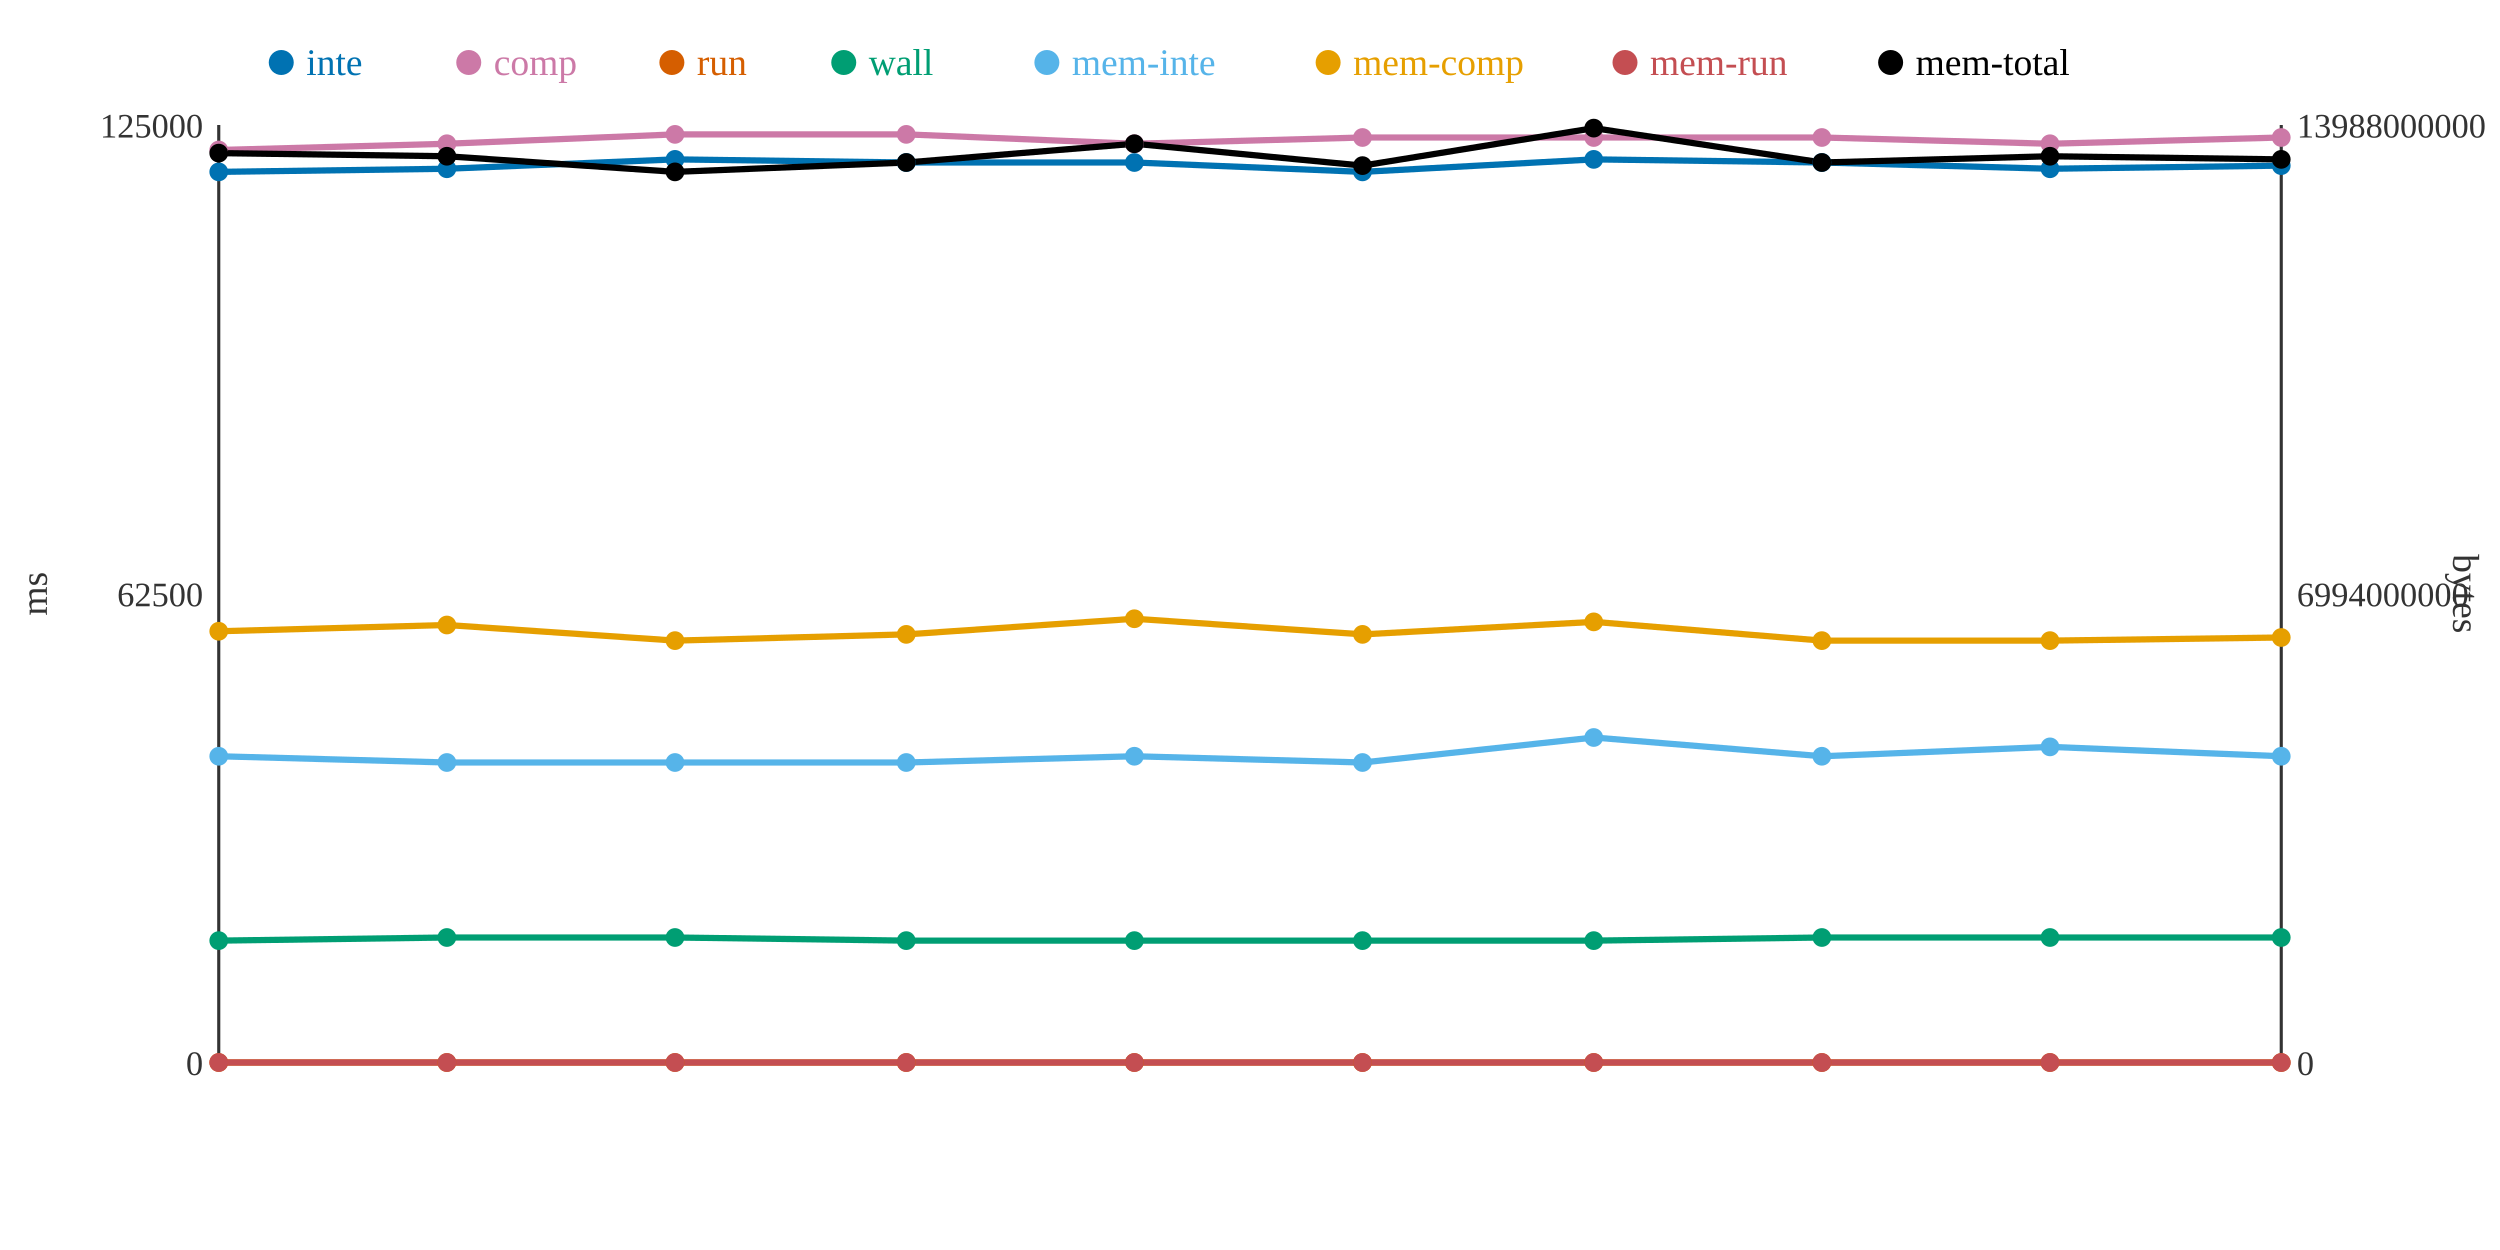
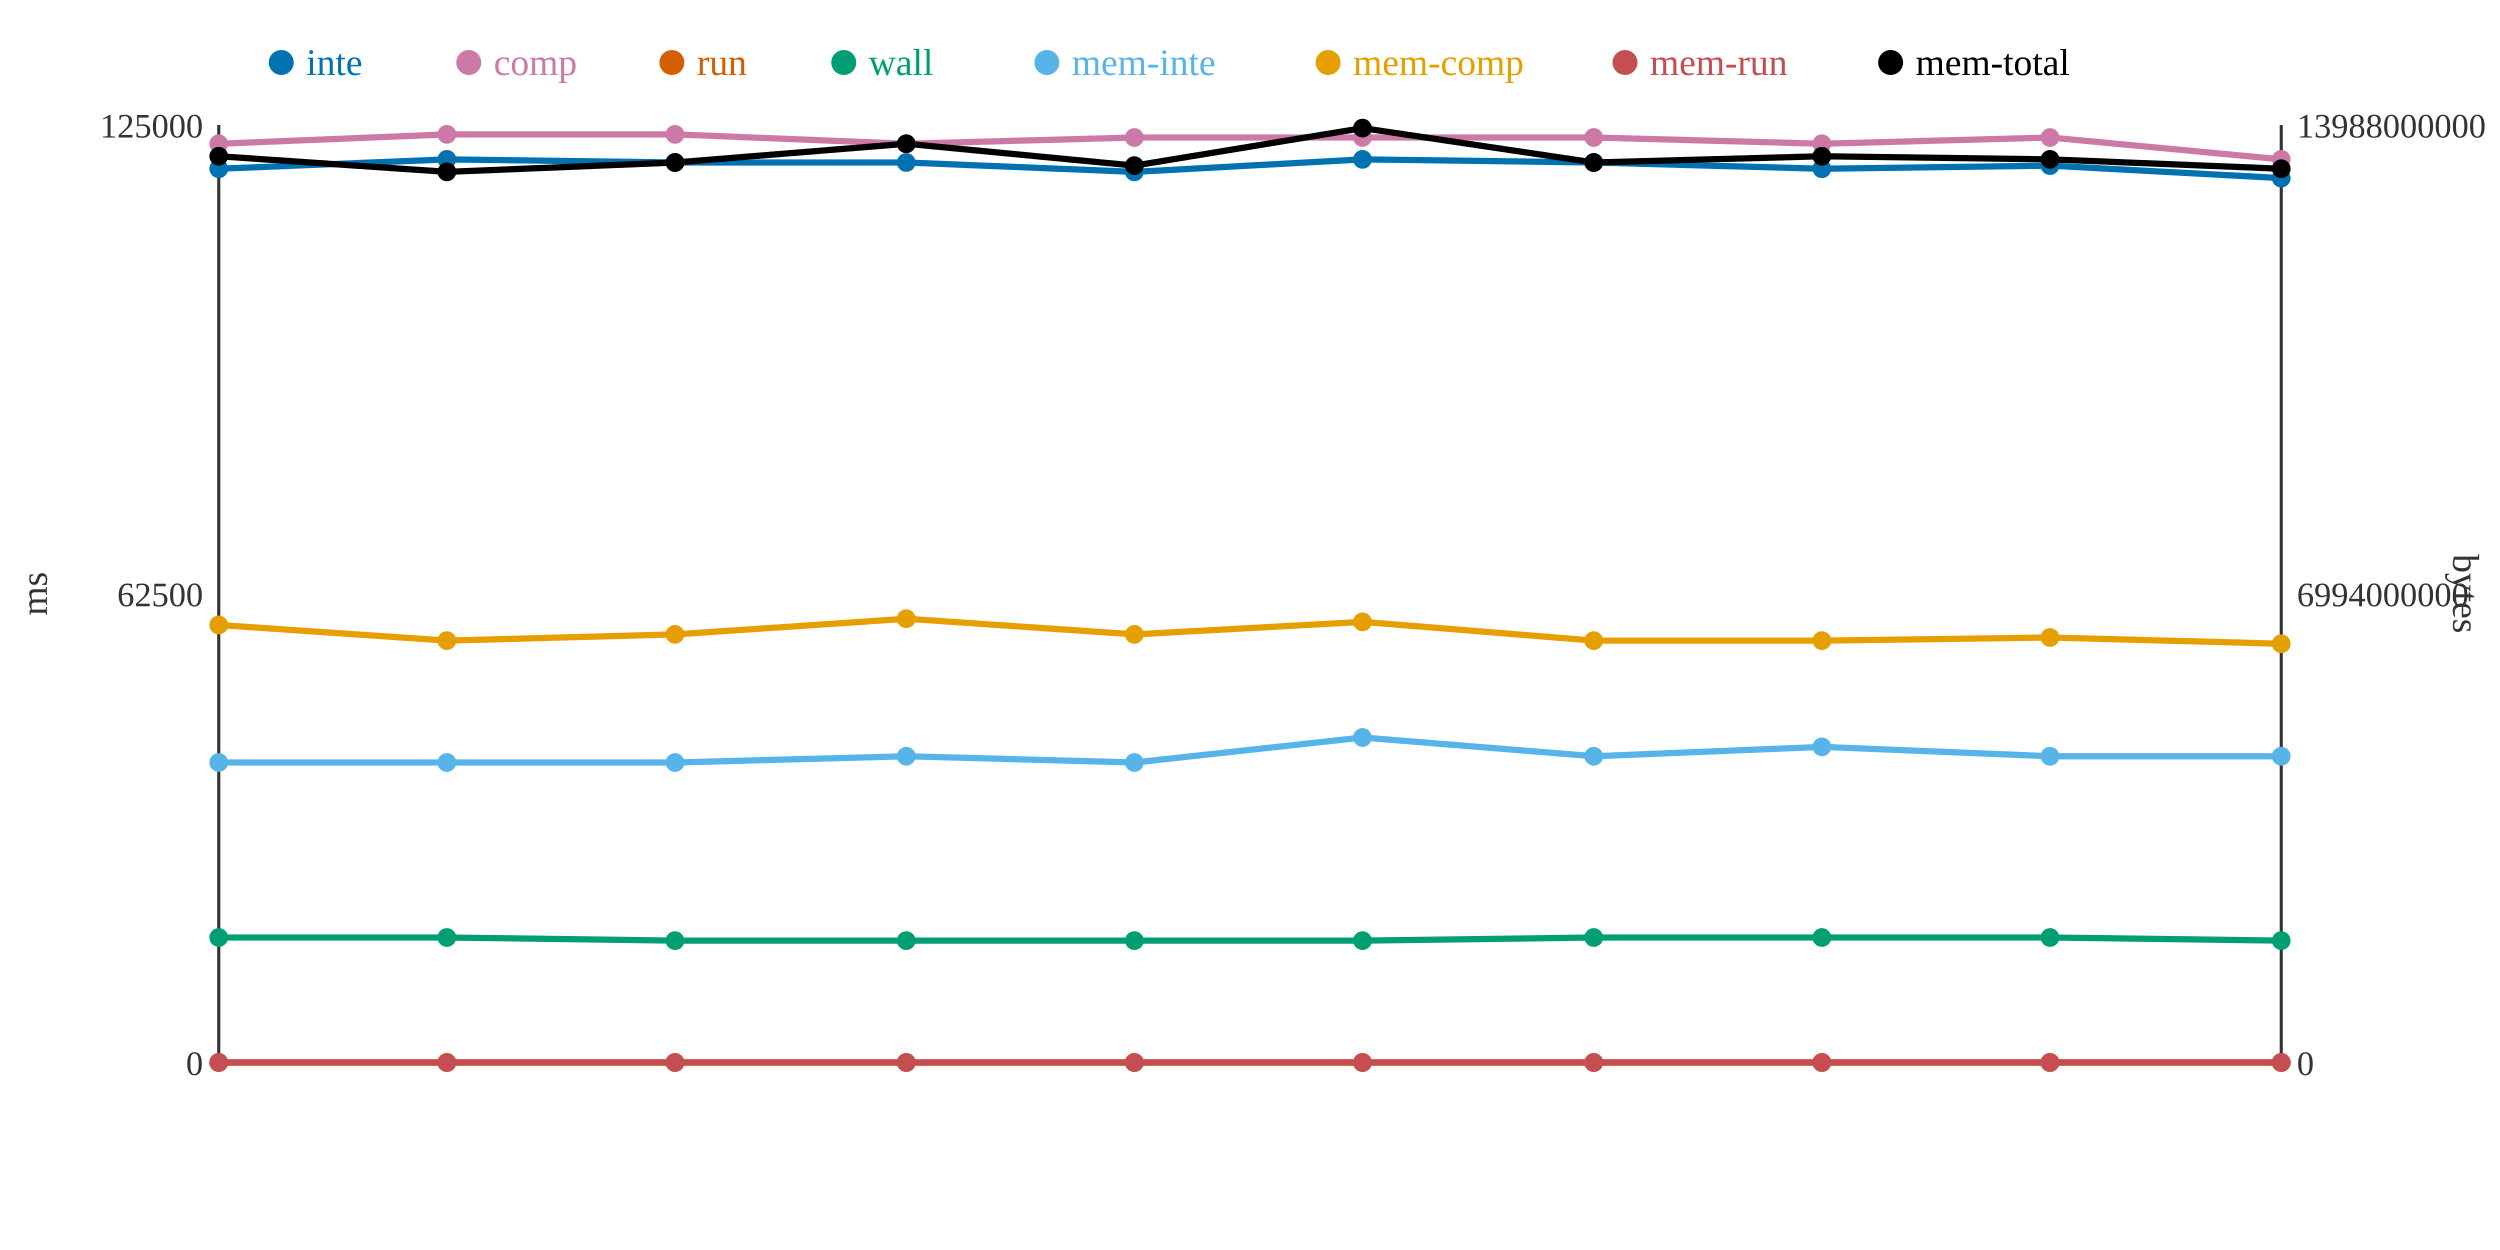
<svg xmlns="http://www.w3.org/2000/svg" width="800" height="400">
  <rect width="800" height="400" fill="white" />
  <line x1="70" y1="40" x2="70" y2="340" stroke="#333" stroke-width="1" />
  <line x1="70" y1="340" x2="730" y2="340" stroke="#333" stroke-width="1" />
  <line x1="730" y1="40" x2="730" y2="340" stroke="#333" stroke-width="1" />
  <text x="65" y="344" text-anchor="end" font-size="11" fill="#333">0</text>
  <text x="65" y="194" text-anchor="end" font-size="11" fill="#333">62500</text>
  <text x="65" y="44" text-anchor="end" font-size="11" fill="#333">125000</text>
  <text x="15" y="190" text-anchor="middle" font-size="12" fill="#333" transform="rotate(-90 15 190)">ms</text>
  <text x="735" y="344" text-anchor="start" font-size="11" fill="#333">0</text>
  <text x="735" y="194" text-anchor="start" font-size="11" fill="#333">6994000000</text>
  <text x="735" y="44" text-anchor="start" font-size="11" fill="#333">13988000000</text>
  <text x="785" y="190" text-anchor="middle" font-size="12" fill="#333" transform="rotate(90 785 190)">bytes</text>
-   <polyline points="70,55 143,54 216,51 290,52 363,52 436,55 510,51 583,52 656,54 730,53" fill="none" stroke="#0072B2" stroke-width="2" />
-   <polyline points="70,48 143,46 216,43 290,43 363,46 436,44 510,44 583,44 656,46 730,44" fill="none" stroke="#CC79A7" stroke-width="2" />
+   <polyline points="70,54 143,51 216,52 290,52 363,55 436,51 510,52 583,54 656,53 730,57" fill="none" stroke="#0072B2" stroke-width="2" />
+   <polyline points="70,46 143,43 216,43 290,46 363,44 436,44 510,44 583,46 656,44 730,51" fill="none" stroke="#CC79A7" stroke-width="2" />
  <polyline points="70,340 143,340 216,340 290,340 363,340 436,340 510,340 583,340 656,340 730,340" fill="none" stroke="#D55E00" stroke-width="2" />
-   <polyline points="70,301 143,300 216,300 290,301 363,301 436,301 510,301 583,300 656,300 730,300" fill="none" stroke="#009E73" stroke-width="2" />
-   <polyline points="70,242 143,244 216,244 290,244 363,242 436,244 510,236 583,242 656,239 730,242" fill="none" stroke="#56B4E9" stroke-width="2" />
-   <polyline points="70,202 143,200 216,205 290,203 363,198 436,203 510,199 583,205 656,205 730,204" fill="none" stroke="#E69F00" stroke-width="2" />
+   <polyline points="70,300 143,300 216,301 290,301 363,301 436,301 510,300 583,300 656,300 730,301" fill="none" stroke="#009E73" stroke-width="2" />
+   <polyline points="70,244 143,244 216,244 290,242 363,244 436,236 510,242 583,239 656,242 730,242" fill="none" stroke="#56B4E9" stroke-width="2" />
+   <polyline points="70,200 143,205 216,203 290,198 363,203 436,199 510,205 583,205 656,204 730,206" fill="none" stroke="#E69F00" stroke-width="2" />
  <polyline points="70,340 143,340 216,340 290,340 363,340 436,340 510,340 583,340 656,340 730,340" fill="none" stroke="#C44E52" stroke-width="2" />
-   <polyline points="70,49 143,50 216,55 290,52 363,46 436,53 510,41 583,52 656,50 730,51" fill="none" stroke="#000000" stroke-width="2" />
-   <circle cx="70" cy="55" r="3" fill="#0072B2" />
-   <circle cx="70" cy="48" r="3" fill="#CC79A7" />
+   <polyline points="70,50 143,55 216,52 290,46 363,53 436,41 510,52 583,50 656,51 730,54" fill="none" stroke="#000000" stroke-width="2" />
+   <circle cx="70" cy="54" r="3" fill="#0072B2" />
+   <circle cx="70" cy="46" r="3" fill="#CC79A7" />
  <circle cx="70" cy="340" r="3" fill="#D55E00" />
-   <circle cx="70" cy="301" r="3" fill="#009E73" />
-   <circle cx="70" cy="242" r="3" fill="#56B4E9" />
-   <circle cx="70" cy="202" r="3" fill="#E69F00" />
+   <circle cx="70" cy="300" r="3" fill="#009E73" />
+   <circle cx="70" cy="244" r="3" fill="#56B4E9" />
+   <circle cx="70" cy="200" r="3" fill="#E69F00" />
  <circle cx="70" cy="340" r="3" fill="#C44E52" />
-   <circle cx="70" cy="49" r="3" fill="#000000" />
-   <circle cx="143" cy="54" r="3" fill="#0072B2" />
-   <circle cx="143" cy="46" r="3" fill="#CC79A7" />
+   <circle cx="70" cy="50" r="3" fill="#000000" />
+   <circle cx="143" cy="51" r="3" fill="#0072B2" />
+   <circle cx="143" cy="43" r="3" fill="#CC79A7" />
  <circle cx="143" cy="340" r="3" fill="#D55E00" />
  <circle cx="143" cy="300" r="3" fill="#009E73" />
  <circle cx="143" cy="244" r="3" fill="#56B4E9" />
-   <circle cx="143" cy="200" r="3" fill="#E69F00" />
+   <circle cx="143" cy="205" r="3" fill="#E69F00" />
  <circle cx="143" cy="340" r="3" fill="#C44E52" />
-   <circle cx="143" cy="50" r="3" fill="#000000" />
-   <circle cx="216" cy="51" r="3" fill="#0072B2" />
+   <circle cx="143" cy="55" r="3" fill="#000000" />
+   <circle cx="216" cy="52" r="3" fill="#0072B2" />
  <circle cx="216" cy="43" r="3" fill="#CC79A7" />
  <circle cx="216" cy="340" r="3" fill="#D55E00" />
-   <circle cx="216" cy="300" r="3" fill="#009E73" />
+   <circle cx="216" cy="301" r="3" fill="#009E73" />
  <circle cx="216" cy="244" r="3" fill="#56B4E9" />
-   <circle cx="216" cy="205" r="3" fill="#E69F00" />
+   <circle cx="216" cy="203" r="3" fill="#E69F00" />
  <circle cx="216" cy="340" r="3" fill="#C44E52" />
-   <circle cx="216" cy="55" r="3" fill="#000000" />
+   <circle cx="216" cy="52" r="3" fill="#000000" />
  <circle cx="290" cy="52" r="3" fill="#0072B2" />
-   <circle cx="290" cy="43" r="3" fill="#CC79A7" />
+   <circle cx="290" cy="46" r="3" fill="#CC79A7" />
  <circle cx="290" cy="340" r="3" fill="#D55E00" />
  <circle cx="290" cy="301" r="3" fill="#009E73" />
-   <circle cx="290" cy="244" r="3" fill="#56B4E9" />
-   <circle cx="290" cy="203" r="3" fill="#E69F00" />
+   <circle cx="290" cy="242" r="3" fill="#56B4E9" />
+   <circle cx="290" cy="198" r="3" fill="#E69F00" />
  <circle cx="290" cy="340" r="3" fill="#C44E52" />
-   <circle cx="290" cy="52" r="3" fill="#000000" />
-   <circle cx="363" cy="52" r="3" fill="#0072B2" />
-   <circle cx="363" cy="46" r="3" fill="#CC79A7" />
+   <circle cx="290" cy="46" r="3" fill="#000000" />
+   <circle cx="363" cy="55" r="3" fill="#0072B2" />
+   <circle cx="363" cy="44" r="3" fill="#CC79A7" />
  <circle cx="363" cy="340" r="3" fill="#D55E00" />
  <circle cx="363" cy="301" r="3" fill="#009E73" />
-   <circle cx="363" cy="242" r="3" fill="#56B4E9" />
-   <circle cx="363" cy="198" r="3" fill="#E69F00" />
+   <circle cx="363" cy="244" r="3" fill="#56B4E9" />
+   <circle cx="363" cy="203" r="3" fill="#E69F00" />
  <circle cx="363" cy="340" r="3" fill="#C44E52" />
-   <circle cx="363" cy="46" r="3" fill="#000000" />
-   <circle cx="436" cy="55" r="3" fill="#0072B2" />
+   <circle cx="363" cy="53" r="3" fill="#000000" />
+   <circle cx="436" cy="51" r="3" fill="#0072B2" />
  <circle cx="436" cy="44" r="3" fill="#CC79A7" />
  <circle cx="436" cy="340" r="3" fill="#D55E00" />
  <circle cx="436" cy="301" r="3" fill="#009E73" />
-   <circle cx="436" cy="244" r="3" fill="#56B4E9" />
-   <circle cx="436" cy="203" r="3" fill="#E69F00" />
+   <circle cx="436" cy="236" r="3" fill="#56B4E9" />
+   <circle cx="436" cy="199" r="3" fill="#E69F00" />
  <circle cx="436" cy="340" r="3" fill="#C44E52" />
-   <circle cx="436" cy="53" r="3" fill="#000000" />
-   <circle cx="510" cy="51" r="3" fill="#0072B2" />
+   <circle cx="436" cy="41" r="3" fill="#000000" />
+   <circle cx="510" cy="52" r="3" fill="#0072B2" />
  <circle cx="510" cy="44" r="3" fill="#CC79A7" />
  <circle cx="510" cy="340" r="3" fill="#D55E00" />
-   <circle cx="510" cy="301" r="3" fill="#009E73" />
-   <circle cx="510" cy="236" r="3" fill="#56B4E9" />
-   <circle cx="510" cy="199" r="3" fill="#E69F00" />
+   <circle cx="510" cy="300" r="3" fill="#009E73" />
+   <circle cx="510" cy="242" r="3" fill="#56B4E9" />
+   <circle cx="510" cy="205" r="3" fill="#E69F00" />
  <circle cx="510" cy="340" r="3" fill="#C44E52" />
-   <circle cx="510" cy="41" r="3" fill="#000000" />
-   <circle cx="583" cy="52" r="3" fill="#0072B2" />
-   <circle cx="583" cy="44" r="3" fill="#CC79A7" />
+   <circle cx="510" cy="52" r="3" fill="#000000" />
+   <circle cx="583" cy="54" r="3" fill="#0072B2" />
+   <circle cx="583" cy="46" r="3" fill="#CC79A7" />
  <circle cx="583" cy="340" r="3" fill="#D55E00" />
  <circle cx="583" cy="300" r="3" fill="#009E73" />
-   <circle cx="583" cy="242" r="3" fill="#56B4E9" />
+   <circle cx="583" cy="239" r="3" fill="#56B4E9" />
  <circle cx="583" cy="205" r="3" fill="#E69F00" />
  <circle cx="583" cy="340" r="3" fill="#C44E52" />
-   <circle cx="583" cy="52" r="3" fill="#000000" />
-   <circle cx="656" cy="54" r="3" fill="#0072B2" />
-   <circle cx="656" cy="46" r="3" fill="#CC79A7" />
+   <circle cx="583" cy="50" r="3" fill="#000000" />
+   <circle cx="656" cy="53" r="3" fill="#0072B2" />
+   <circle cx="656" cy="44" r="3" fill="#CC79A7" />
  <circle cx="656" cy="340" r="3" fill="#D55E00" />
  <circle cx="656" cy="300" r="3" fill="#009E73" />
-   <circle cx="656" cy="239" r="3" fill="#56B4E9" />
-   <circle cx="656" cy="205" r="3" fill="#E69F00" />
+   <circle cx="656" cy="242" r="3" fill="#56B4E9" />
+   <circle cx="656" cy="204" r="3" fill="#E69F00" />
  <circle cx="656" cy="340" r="3" fill="#C44E52" />
-   <circle cx="656" cy="50" r="3" fill="#000000" />
-   <circle cx="730" cy="53" r="3" fill="#0072B2" />
-   <circle cx="730" cy="44" r="3" fill="#CC79A7" />
+   <circle cx="656" cy="51" r="3" fill="#000000" />
+   <circle cx="730" cy="57" r="3" fill="#0072B2" />
+   <circle cx="730" cy="51" r="3" fill="#CC79A7" />
  <circle cx="730" cy="340" r="3" fill="#D55E00" />
-   <circle cx="730" cy="300" r="3" fill="#009E73" />
+   <circle cx="730" cy="301" r="3" fill="#009E73" />
  <circle cx="730" cy="242" r="3" fill="#56B4E9" />
-   <circle cx="730" cy="204" r="3" fill="#E69F00" />
+   <circle cx="730" cy="206" r="3" fill="#E69F00" />
  <circle cx="730" cy="340" r="3" fill="#C44E52" />
-   <circle cx="730" cy="51" r="3" fill="#000000" />
+   <circle cx="730" cy="54" r="3" fill="#000000" />
  <circle cx="90" cy="20" r="4" fill="#0072B2" />
  <text x="98" y="24" text-anchor="start" font-size="12" fill="#0072B2">inte</text>
  <circle cx="150" cy="20" r="4" fill="#CC79A7" />
  <text x="158" y="24" text-anchor="start" font-size="12" fill="#CC79A7">comp</text>
  <circle cx="215" cy="20" r="4" fill="#D55E00" />
  <text x="223" y="24" text-anchor="start" font-size="12" fill="#D55E00">run</text>
  <circle cx="270" cy="20" r="4" fill="#009E73" />
  <text x="278" y="24" text-anchor="start" font-size="12" fill="#009E73">wall</text>
  <circle cx="335" cy="20" r="4" fill="#56B4E9" />
  <text x="343" y="24" text-anchor="start" font-size="12" fill="#56B4E9">mem-inte</text>
  <circle cx="425" cy="20" r="4" fill="#E69F00" />
  <text x="433" y="24" text-anchor="start" font-size="12" fill="#E69F00">mem-comp</text>
  <circle cx="520" cy="20" r="4" fill="#C44E52" />
  <text x="528" y="24" text-anchor="start" font-size="12" fill="#C44E52">mem-run</text>
  <circle cx="605" cy="20" r="4" fill="#000000" />
  <text x="613" y="24" text-anchor="start" font-size="12" fill="#000000">mem-total</text>
</svg>
